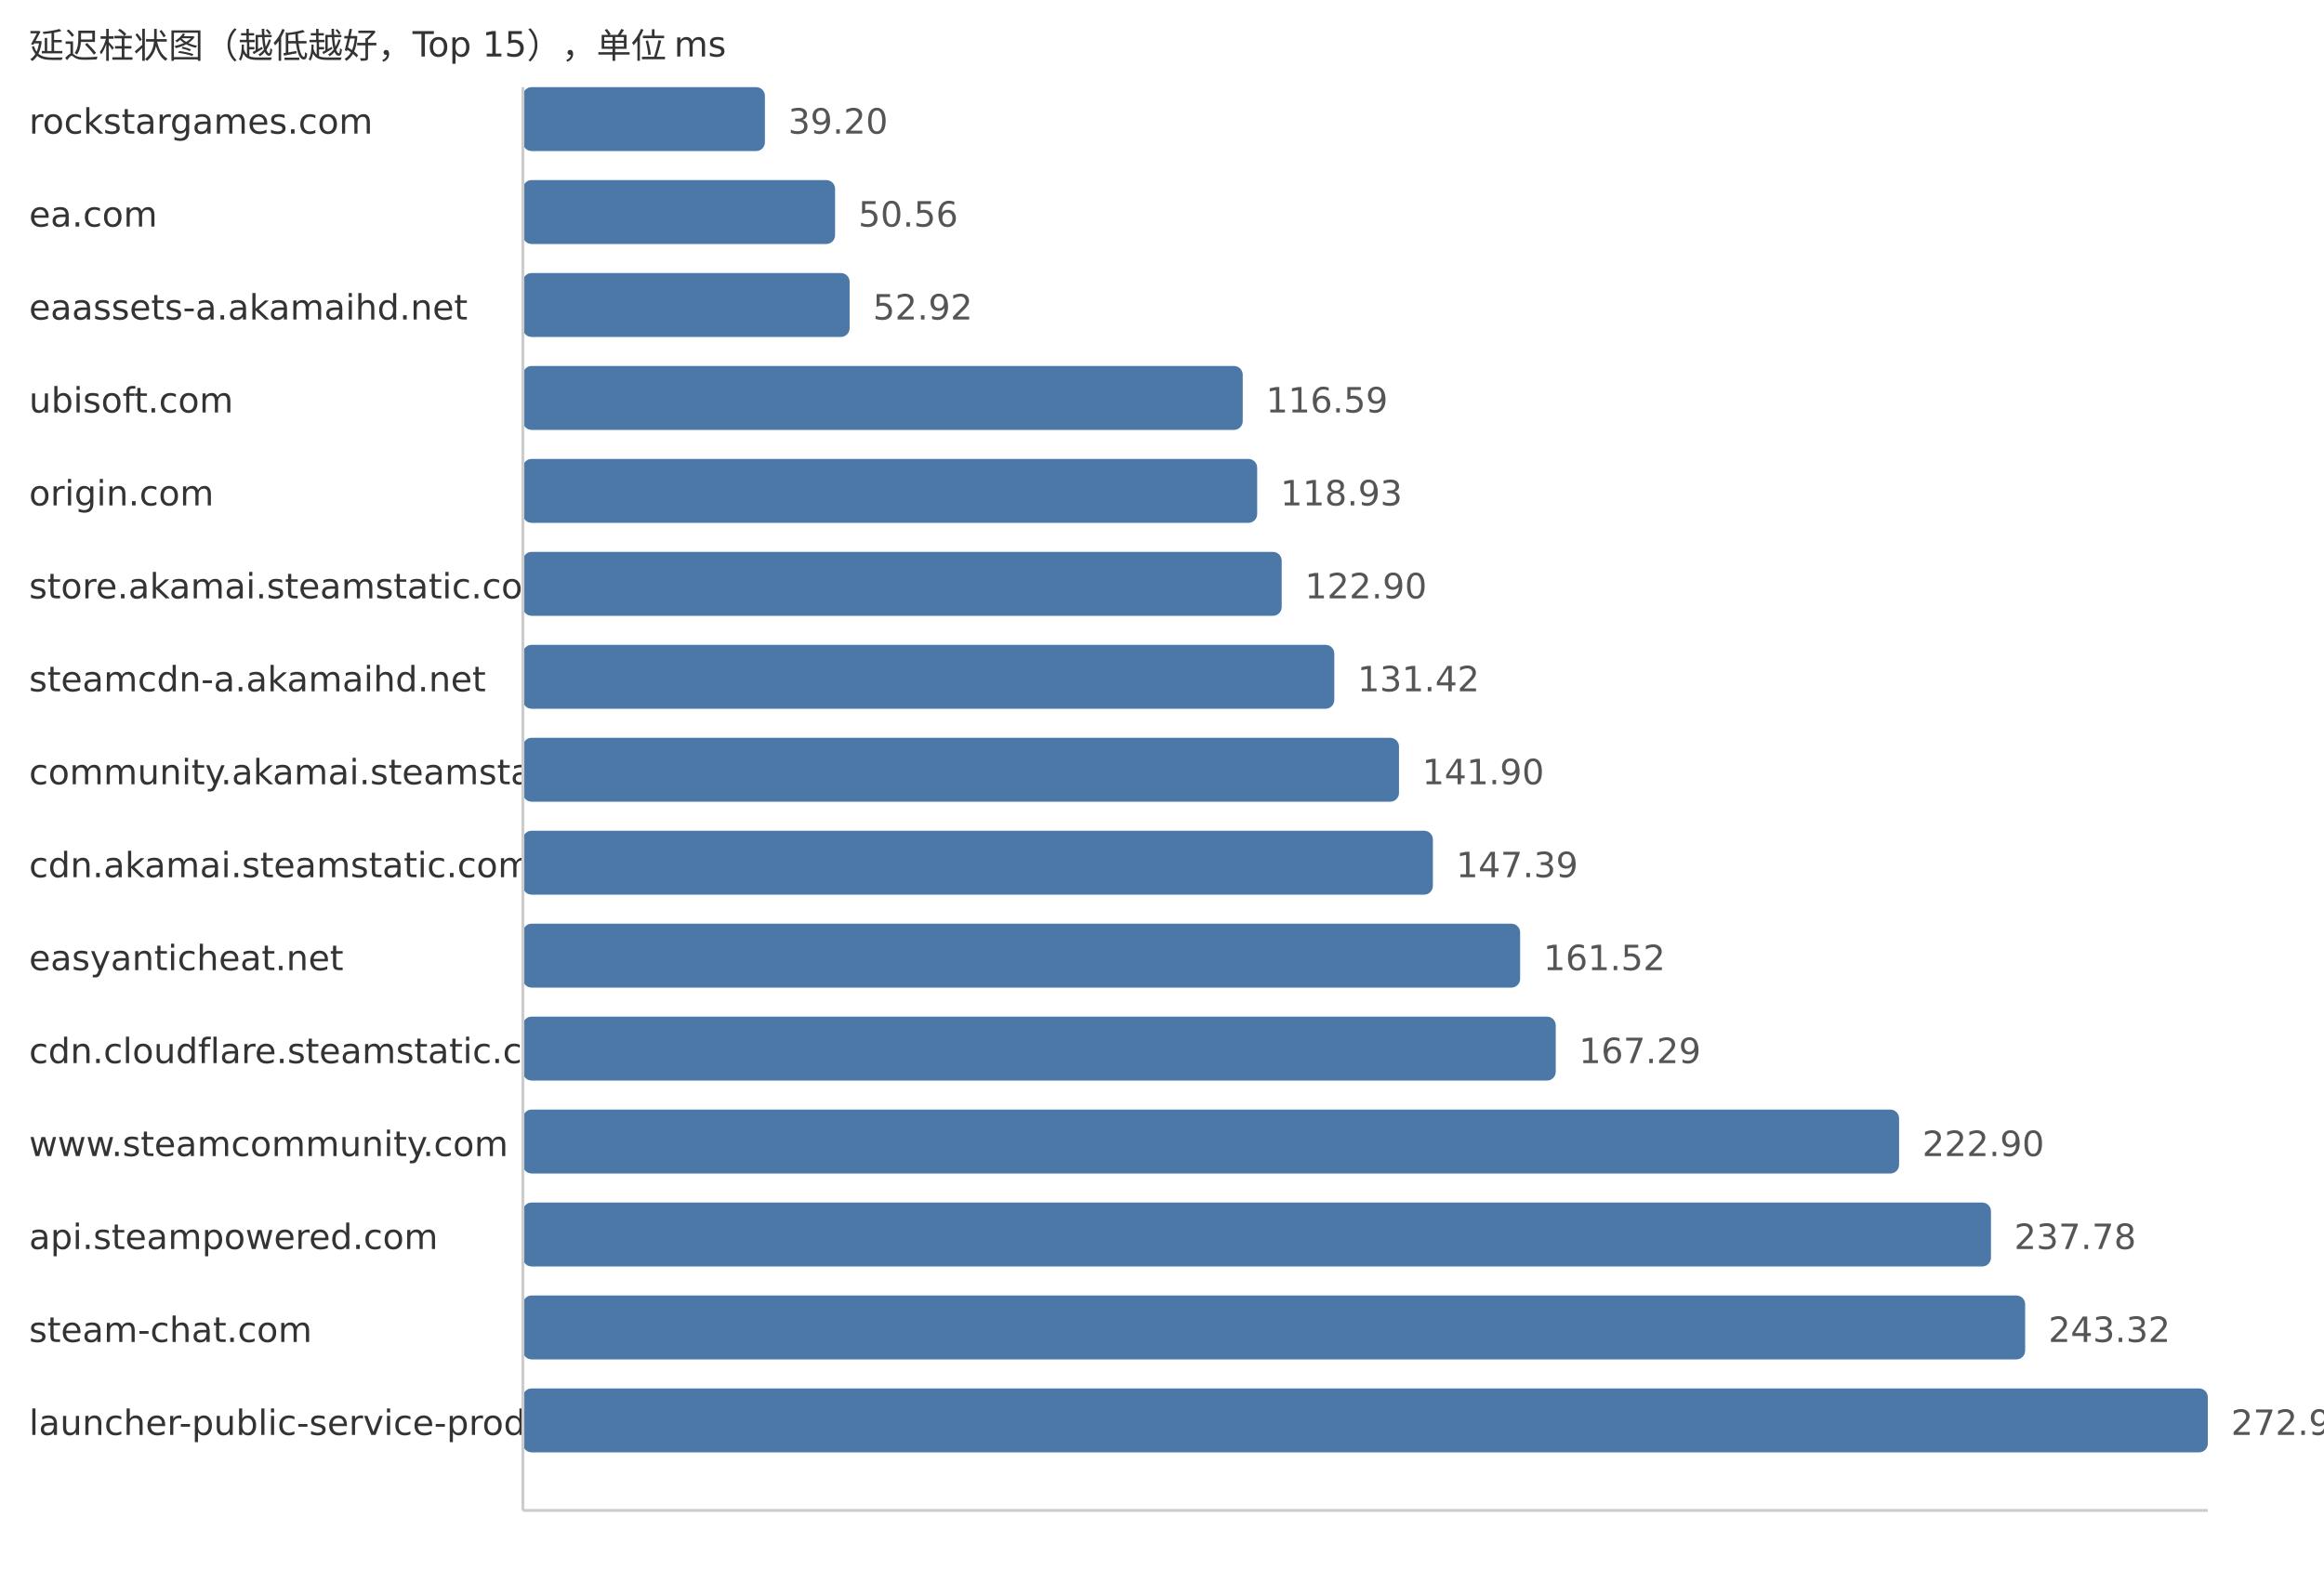
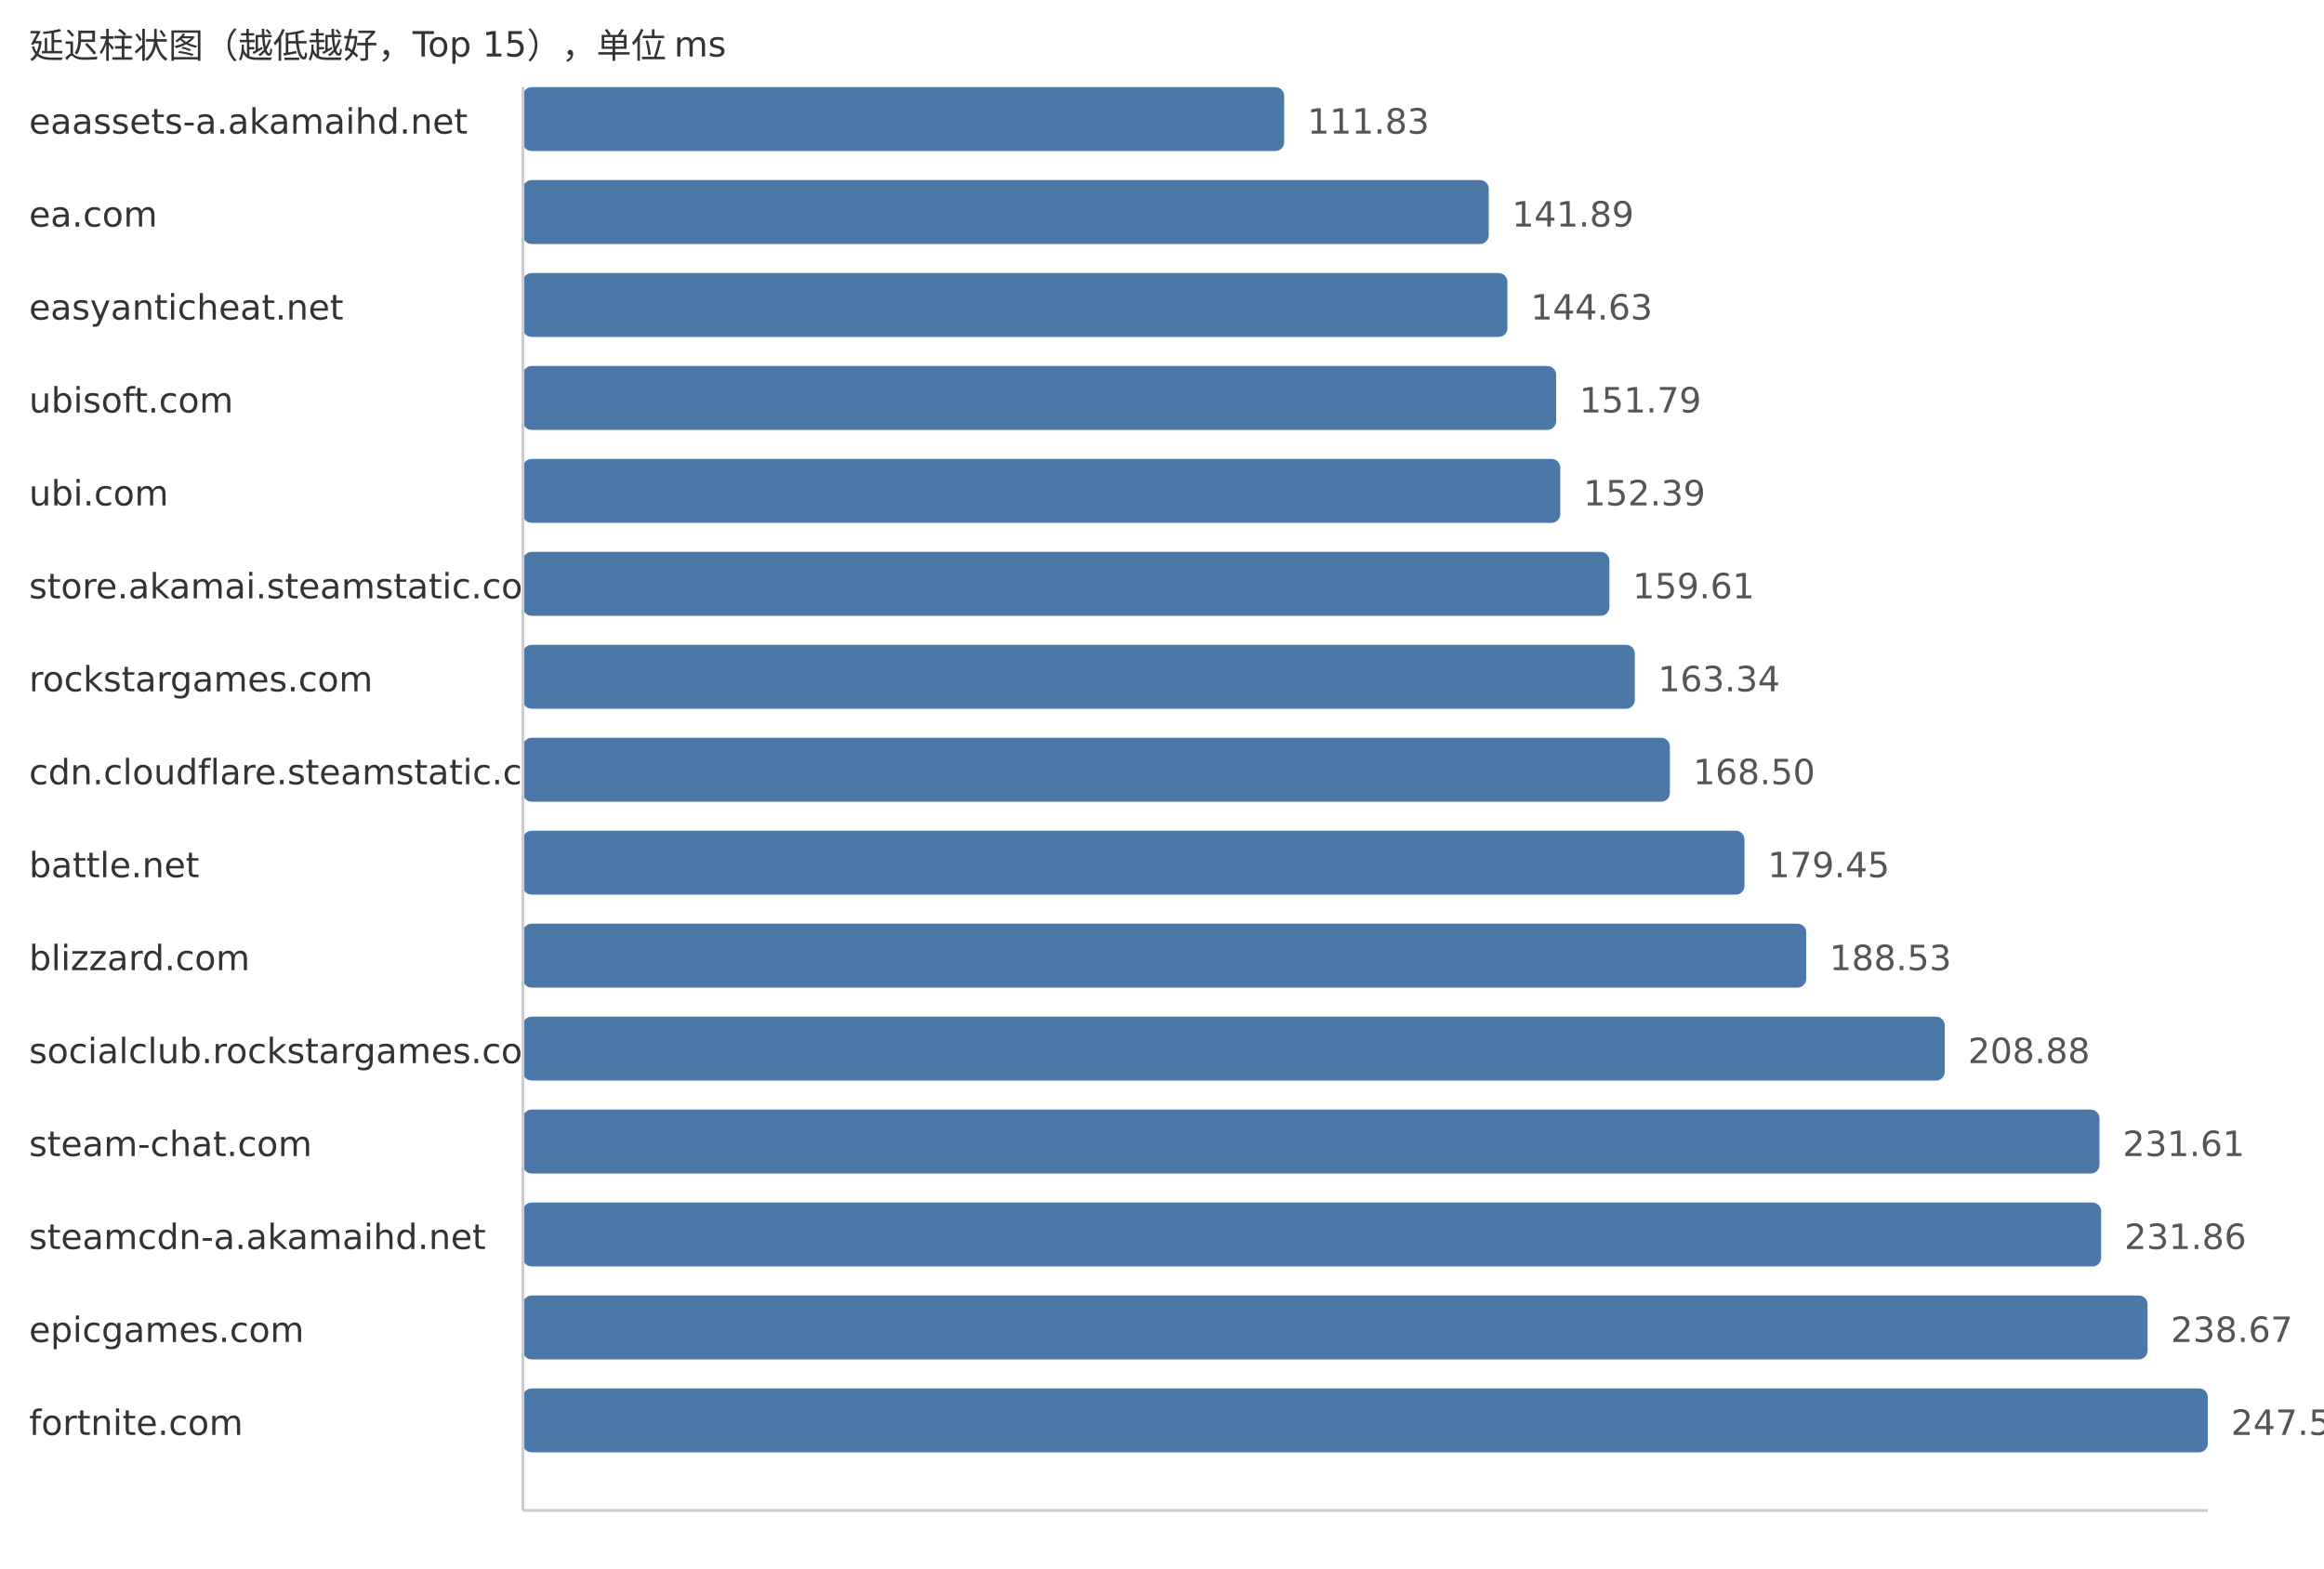
<svg xmlns="http://www.w3.org/2000/svg" width="800" height="540">
  <style> .label{font-family:DejaVu Sans,Verdana,Geneva,sans-serif;font-size:12px;fill:#333} .value{font-family:DejaVu Sans,Verdana,Geneva,sans-serif;font-size:12px;fill:#555} </style>
  <text x="10" y="20" class="label">延迟柱状图（越低越好，Top 15），单位 ms</text>
-   <text x="10" y="46" class="label">rockstargames.com</text>
-   <rect x="180" y="30" width="83.31" height="22" fill="#4c78a8" rx="3" />
-   <text x="271.31" y="46" class="value">39.20</text>
+   <text x="10" y="46" class="label">eaassets-a.akamaihd.net</text>
+   <rect x="180" y="30" width="262.05" height="22" fill="#4c78a8" rx="3" />
+   <text x="450.05" y="46" class="value">111.83</text>
  <text x="10" y="78" class="label">ea.com</text>
-   <rect x="180" y="62" width="107.46" height="22" fill="#4c78a8" rx="3" />
-   <text x="295.46" y="78" class="value">50.56</text>
-   <text x="10" y="110" class="label">eaassets-a.akamaihd.net</text>
-   <rect x="180" y="94" width="112.47" height="22" fill="#4c78a8" rx="3" />
-   <text x="300.47" y="110" class="value">52.92</text>
+   <rect x="180" y="62" width="332.48" height="22" fill="#4c78a8" rx="3" />
+   <text x="520.48" y="78" class="value">141.89</text>
+   <text x="10" y="110" class="label">easyanticheat.net</text>
+   <rect x="180" y="94" width="338.9" height="22" fill="#4c78a8" rx="3" />
+   <text x="526.9" y="110" class="value">144.63</text>
  <text x="10" y="142" class="label">ubisoft.com</text>
-   <rect x="180" y="126" width="247.79" height="22" fill="#4c78a8" rx="3" />
-   <text x="435.79" y="142" class="value">116.59</text>
-   <text x="10" y="174" class="label">origin.com</text>
-   <rect x="180" y="158" width="252.76" height="22" fill="#4c78a8" rx="3" />
-   <text x="440.76" y="174" class="value">118.93</text>
+   <rect x="180" y="126" width="355.68" height="22" fill="#4c78a8" rx="3" />
+   <text x="543.68" y="142" class="value">151.79</text>
+   <text x="10" y="174" class="label">ubi.com</text>
+   <rect x="180" y="158" width="357.09" height="22" fill="#4c78a8" rx="3" />
+   <text x="545.09" y="174" class="value">152.39</text>
  <text x="10" y="206" class="label">store.akamai.steamstatic.com</text>
-   <rect x="180" y="190" width="261.2" height="22" fill="#4c78a8" rx="3" />
-   <text x="449.2" y="206" class="value">122.90</text>
-   <text x="10" y="238" class="label">steamcdn-a.akamaihd.net</text>
-   <rect x="180" y="222" width="279.31" height="22" fill="#4c78a8" rx="3" />
-   <text x="467.31" y="238" class="value">131.42</text>
-   <text x="10" y="270" class="label">community.akamai.steamstatic.com</text>
-   <rect x="180" y="254" width="301.58" height="22" fill="#4c78a8" rx="3" />
-   <text x="489.58" y="270" class="value">141.90</text>
-   <text x="10" y="302" class="label">cdn.akamai.steamstatic.com</text>
-   <rect x="180" y="286" width="313.25" height="22" fill="#4c78a8" rx="3" />
-   <text x="501.25" y="302" class="value">147.39</text>
-   <text x="10" y="334" class="label">easyanticheat.net</text>
-   <rect x="180" y="318" width="343.28" height="22" fill="#4c78a8" rx="3" />
-   <text x="531.28" y="334" class="value">161.52</text>
-   <text x="10" y="366" class="label">cdn.cloudflare.steamstatic.com</text>
-   <rect x="180" y="350" width="355.54" height="22" fill="#4c78a8" rx="3" />
-   <text x="543.54" y="366" class="value">167.29</text>
-   <text x="10" y="398" class="label">www.steamcommunity.com</text>
-   <rect x="180" y="382" width="473.73" height="22" fill="#4c78a8" rx="3" />
-   <text x="661.73" y="398" class="value">222.90</text>
-   <text x="10" y="430" class="label">api.steampowered.com</text>
-   <rect x="180" y="414" width="505.36" height="22" fill="#4c78a8" rx="3" />
-   <text x="693.36" y="430" class="value">237.78</text>
-   <text x="10" y="462" class="label">steam-chat.com</text>
-   <rect x="180" y="446" width="517.13" height="22" fill="#4c78a8" rx="3" />
-   <text x="705.13" y="462" class="value">243.32</text>
-   <text x="10" y="494" class="label">launcher-public-service-prod06.ol.epicgames.com</text>
+   <rect x="180" y="190" width="374.01" height="22" fill="#4c78a8" rx="3" />
+   <text x="562.01" y="206" class="value">159.61</text>
+   <text x="10" y="238" class="label">rockstargames.com</text>
+   <rect x="180" y="222" width="382.75" height="22" fill="#4c78a8" rx="3" />
+   <text x="570.75" y="238" class="value">163.34</text>
+   <text x="10" y="270" class="label">cdn.cloudflare.steamstatic.com</text>
+   <rect x="180" y="254" width="394.84" height="22" fill="#4c78a8" rx="3" />
+   <text x="582.84" y="270" class="value">168.50</text>
+   <text x="10" y="302" class="label">battle.net</text>
+   <rect x="180" y="286" width="420.5" height="22" fill="#4c78a8" rx="3" />
+   <text x="608.5" y="302" class="value">179.45</text>
+   <text x="10" y="334" class="label">blizzard.com</text>
+   <rect x="180" y="318" width="441.77" height="22" fill="#4c78a8" rx="3" />
+   <text x="629.77" y="334" class="value">188.53</text>
+   <text x="10" y="366" class="label">socialclub.rockstargames.com</text>
+   <rect x="180" y="350" width="489.46" height="22" fill="#4c78a8" rx="3" />
+   <text x="677.46" y="366" class="value">208.88</text>
+   <text x="10" y="398" class="label">steam-chat.com</text>
+   <rect x="180" y="382" width="542.72" height="22" fill="#4c78a8" rx="3" />
+   <text x="730.72" y="398" class="value">231.61</text>
+   <text x="10" y="430" class="label">steamcdn-a.akamaihd.net</text>
+   <rect x="180" y="414" width="543.3" height="22" fill="#4c78a8" rx="3" />
+   <text x="731.3" y="430" class="value">231.86</text>
+   <text x="10" y="462" class="label">epicgames.com</text>
+   <rect x="180" y="446" width="559.26" height="22" fill="#4c78a8" rx="3" />
+   <text x="747.26" y="462" class="value">238.67</text>
+   <text x="10" y="494" class="label">fortnite.com</text>
  <rect x="180" y="478" width="580.0" height="22" fill="#4c78a8" rx="3" />
-   <text x="768.0" y="494" class="value">272.90</text>
+   <text x="768.0" y="494" class="value">247.52</text>
  <line x1="180" y1="30" x2="180" y2="520" stroke="#ccc" />
  <line x1="180" y1="520" x2="760" y2="520" stroke="#ccc" />
</svg>
